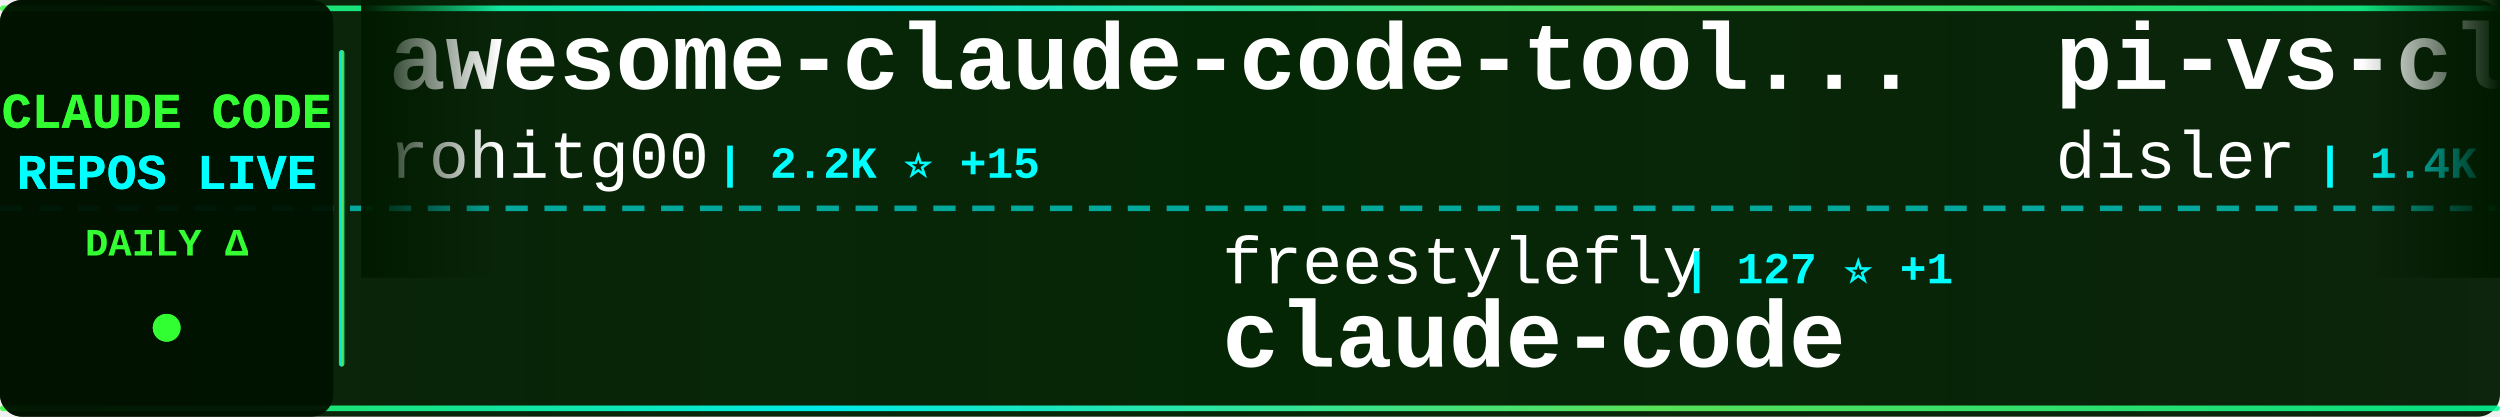
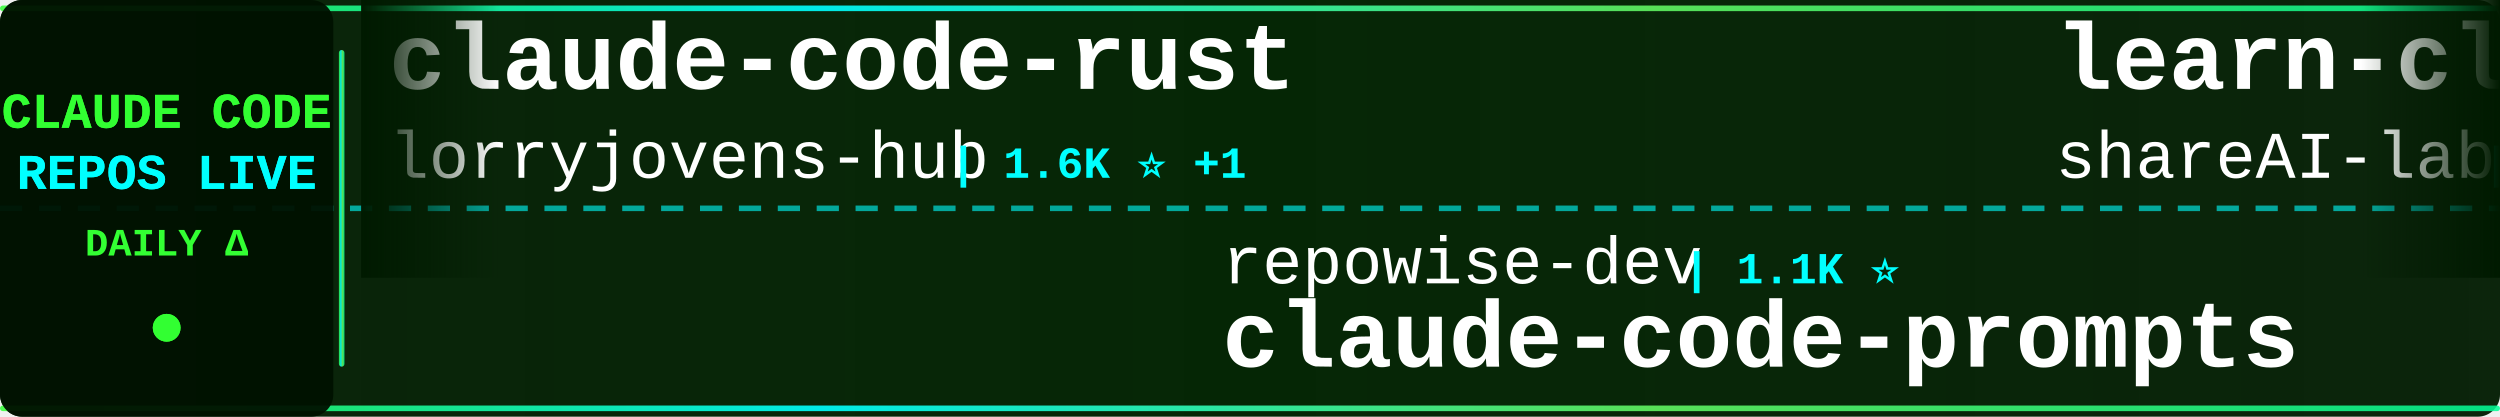
<svg xmlns="http://www.w3.org/2000/svg" width="900" height="150">
  <defs>
    <linearGradient id="tickerBg" x1="0%" y1="0%" x2="100%" y2="0%">
      <stop offset="0%" style="stop-color:#001a00;stop-opacity:0.95" />
      <stop offset="50%" style="stop-color:#002200;stop-opacity:0.98" />
      <stop offset="100%" style="stop-color:#001a00;stop-opacity:0.95" />
    </linearGradient>
    <linearGradient id="borderGrad" x1="0%" y1="0%" x2="100%" y2="0%">
      <stop offset="0%" style="stop-color:#33ff33;stop-opacity:0.85">
        <animate attributeName="stop-opacity" values="0.85;1;0.85" dur="2s" repeatCount="indefinite" />
      </stop>
      <stop offset="33%" style="stop-color:#00ffff;stop-opacity:0.9">
        <animate attributeName="stop-opacity" values="0.9;1;0.9" dur="2.2s" repeatCount="indefinite" />
      </stop>
      <stop offset="66%" style="stop-color:#66ff66;stop-opacity:0.85">
        <animate attributeName="stop-opacity" values="0.85;1;0.85" dur="1.8s" repeatCount="indefinite" />
      </stop>
      <stop offset="100%" style="stop-color:#00ff99;stop-opacity:0.85">
        <animate attributeName="stop-opacity" values="0.85;1;0.85" dur="2s" repeatCount="indefinite" />
      </stop>
    </linearGradient>
    <filter id="textGlow">
      <feGaussianBlur stdDeviation="0.1" result="coloredBlur" />
      <feMerge>
        <feMergeNode in="coloredBlur" />
        <feMergeNode in="SourceGraphic" />
      </feMerge>
    </filter>
    <filter id="metricGlow">
      <feGaussianBlur stdDeviation="0.2" result="coloredBlur" />
      <feMerge>
        <feMergeNode in="coloredBlur" />
        <feMergeNode in="SourceGraphic" />
      </feMerge>
    </filter>
    <linearGradient id="leftFade" x1="0%" y1="0%" x2="100%" y2="0%">
      <stop offset="0%" style="stop-color:#001a00;stop-opacity:1" />
      <stop offset="100%" style="stop-color:#001a00;stop-opacity:0" />
    </linearGradient>
    <linearGradient id="rightFade" x1="0%" y1="0%" x2="100%" y2="0%">
      <stop offset="0%" style="stop-color:#001a00;stop-opacity:0" />
      <stop offset="100%" style="stop-color:#001a00;stop-opacity:1" />
    </linearGradient>
  </defs>
  <rect width="900" height="150" fill="url(#tickerBg)" rx="8" />
  <rect x="0" y="2" width="900" height="2" fill="url(#borderGrad)" rx="1" />
  <rect x="0" y="146" width="900" height="2" fill="url(#borderGrad)" rx="1" />
  <line x1="0" y1="75" x2="900" y2="75" stroke="#00ffff" stroke-width="2" stroke-dasharray="8 6" opacity="0.6" />
  <rect x="0" y="0" width="120" height="150" fill="#001100" opacity="0.95" rx="8" />
  <text x="60" y="46" font-family="'Courier New', monospace" font-size="18" font-weight="bold" fill="#33ff33" text-anchor="middle" filter="url(#textGlow)">
    CLAUDE CODE
  </text>
  <text x="60" y="68" font-family="'Courier New', monospace" font-size="18" font-weight="bold" fill="#00ffff" text-anchor="middle" filter="url(#textGlow)">
    REPOS LIVE
  </text>
  <text x="60" y="92" font-family="'Courier New', monospace" font-size="14" font-weight="bold" fill="#33ff33" text-anchor="middle">
    DAILY Δ
  </text>
  <circle cx="60" cy="118" r="5" fill="#33ff33" filter="url(#metricGlow)">
    <animate attributeName="r" values="4;6;4" dur="1.5s" repeatCount="indefinite" />
    <animate attributeName="opacity" values="0.6;1;0.6" dur="1.5s" repeatCount="indefinite" />
  </circle>
  <rect x="122" y="18" width="2" height="114" fill="url(#borderGrad)" rx="1" />
  <clipPath id="tickerClip">
    <rect x="130" y="0" width="770" height="150" />
  </clipPath>
  <g clip-path="url(#tickerClip)">
    <g id="tickerItems">
      <animateTransform attributeName="transform" attributeType="XML" type="translate" from="0 0" to="-3000 0" dur="54s" repeatCount="indefinite" />
      <g transform="translate(0, 0)">
-         <text x="140" y="32" font-family="'Courier New', monospace" font-size="34" font-weight="bold" fill="#ffffff">awesome-claude-code-tool...</text>
-         <text x="140" y="64" font-family="'Courier New', monospace" font-size="24" font-weight="normal" fill="#ffffff" opacity="1.0">rohitg00</text>
-         <text x="258" y="64" font-family="'Courier New', monospace" font-size="16" font-weight="bold" fill="#00ffff"> | 2.2K ⭐ +15</text>
+         <text x="140" y="32" font-family="'Courier New', monospace" font-size="34" font-weight="bold" fill="#ffffff">claude-code-rust</text>
+         <text x="140" y="64" font-family="'Courier New', monospace" font-size="24" font-weight="normal" fill="#ffffff" opacity="1.0">lorryjovens-hub</text>
+         <text x="342" y="64" font-family="'Courier New', monospace" font-size="16" font-weight="bold" fill="#00ffff"> | 1.6K ⭐ +1</text>
      </g>
      <g transform="translate(300, 0)">
-         <text x="140" y="102" font-family="'Courier New', monospace" font-size="24" font-weight="normal" fill="#ffffff" opacity="1.0">freestylefly</text>
-         <text x="306" y="102" font-family="'Courier New', monospace" font-size="16" font-weight="bold" fill="#00ffff"> | 127 ⭐ +1</text>
-         <text x="140" y="132" font-family="'Courier New', monospace" font-size="34" font-weight="bold" fill="#ffffff">claude-code</text>
+         <text x="140" y="102" font-family="'Courier New', monospace" font-size="24" font-weight="normal" fill="#ffffff" opacity="1.0">repowise-dev</text>
+         <text x="306" y="102" font-family="'Courier New', monospace" font-size="16" font-weight="bold" fill="#00ffff"> | 1.1K ⭐</text>
+         <text x="140" y="132" font-family="'Courier New', monospace" font-size="34" font-weight="bold" fill="#ffffff">claude-code-prompts</text>
      </g>
      <g transform="translate(600, 0)">
-         <text x="140" y="32" font-family="'Courier New', monospace" font-size="34" font-weight="bold" fill="#ffffff">pi-vs-claude-code</text>
-         <text x="140" y="64" font-family="'Courier New', monospace" font-size="24" font-weight="normal" fill="#ffffff" opacity="1.0">disler</text>
-         <text x="234" y="64" font-family="'Courier New', monospace" font-size="16" font-weight="bold" fill="#00ffff"> | 1.4K ⭐ +5</text>
+         <text x="140" y="32" font-family="'Courier New', monospace" font-size="34" font-weight="bold" fill="#ffffff">learn-claude-code</text>
+         <text x="140" y="64" font-family="'Courier New', monospace" font-size="24" font-weight="normal" fill="#ffffff" opacity="1.0">shareAI-lab</text>
+         <text x="294" y="64" font-family="'Courier New', monospace" font-size="16" font-weight="bold" fill="#00ffff"> | 68.2K ⭐ +190</text>
      </g>
      <g transform="translate(900, 0)">
-         <text x="140" y="102" font-family="'Courier New', monospace" font-size="24" font-weight="normal" fill="#ffffff" opacity="1.0">edmund-io</text>
-         <text x="270" y="102" font-family="'Courier New', monospace" font-size="16" font-weight="bold" fill="#00ffff"> | 1.5K ⭐ +1</text>
-         <text x="140" y="132" font-family="'Courier New', monospace" font-size="34" font-weight="bold" fill="#ffffff">edmunds-claude-code</text>
+         <text x="140" y="102" font-family="'Courier New', monospace" font-size="24" font-weight="normal" fill="#ffffff" opacity="1.0">rohitg00</text>
+         <text x="258" y="102" font-family="'Courier New', monospace" font-size="16" font-weight="bold" fill="#00ffff"> | 2.2K ⭐ +12</text>
+         <text x="140" y="132" font-family="'Courier New', monospace" font-size="34" font-weight="bold" fill="#ffffff">awesome-claude-code-tool...</text>
      </g>
      <g transform="translate(1200, 0)">
-         <text x="140" y="32" font-family="'Courier New', monospace" font-size="34" font-weight="bold" fill="#ffffff">claude-code-sourcemap</text>
-         <text x="140" y="64" font-family="'Courier New', monospace" font-size="24" font-weight="normal" fill="#ffffff" opacity="1.0">ChinaSiro</text>
-         <text x="270" y="64" font-family="'Courier New', monospace" font-size="16" font-weight="bold" fill="#00ffff"> | 9.4K ⭐ +4</text>
+         <text x="140" y="32" font-family="'Courier New', monospace" font-size="34" font-weight="bold" fill="#ffffff">claude-code-pm-course</text>
+         <text x="140" y="64" font-family="'Courier New', monospace" font-size="24" font-weight="normal" fill="#ffffff" opacity="1.0">carlvellotti</text>
+         <text x="306" y="64" font-family="'Courier New', monospace" font-size="16" font-weight="bold" fill="#00ffff"> | 2.1K ⭐ +1</text>
      </g>
      <g transform="translate(1500, 0)">
-         <text x="140" y="102" font-family="'Courier New', monospace" font-size="24" font-weight="normal" fill="#ffffff" opacity="1.0">VineeTagarwaL-code</text>
-         <text x="378" y="102" font-family="'Courier New', monospace" font-size="16" font-weight="bold" fill="#00ffff"> | 276 ⭐</text>
-         <text x="140" y="132" font-family="'Courier New', monospace" font-size="34" font-weight="bold" fill="#ffffff">claude-code</text>
+         <text x="140" y="102" font-family="'Courier New', monospace" font-size="24" font-weight="normal" fill="#ffffff" opacity="1.0">ding113</text>
+         <text x="246" y="102" font-family="'Courier New', monospace" font-size="16" font-weight="bold" fill="#00ffff"> | 3.2K ⭐ +5</text>
+         <text x="140" y="132" font-family="'Courier New', monospace" font-size="34" font-weight="bold" fill="#ffffff">claude-code-hub</text>
      </g>
      <g transform="translate(1800, 0)">
-         <text x="140" y="32" font-family="'Courier New', monospace" font-size="34" font-weight="bold" fill="#ffffff">claude-code-hub</text>
-         <text x="140" y="64" font-family="'Courier New', monospace" font-size="24" font-weight="normal" fill="#ffffff" opacity="1.0">ding113</text>
-         <text x="246" y="64" font-family="'Courier New', monospace" font-size="16" font-weight="bold" fill="#00ffff"> | 3.2K ⭐ +6</text>
+         <text x="140" y="32" font-family="'Courier New', monospace" font-size="34" font-weight="bold" fill="#ffffff">claude-code</text>
+         <text x="140" y="64" font-family="'Courier New', monospace" font-size="24" font-weight="normal" fill="#ffffff" opacity="1.0">xorespesp</text>
+         <text x="270" y="64" font-family="'Courier New', monospace" font-size="16" font-weight="bold" fill="#00ffff"> | 229 ⭐ +1</text>
      </g>
      <g transform="translate(2100, 0)">
-         <text x="140" y="102" font-family="'Courier New', monospace" font-size="24" font-weight="normal" fill="#ffffff" opacity="1.0">Chachamaru127</text>
-         <text x="318" y="102" font-family="'Courier New', monospace" font-size="16" font-weight="bold" fill="#00ffff"> | 2.9K ⭐ +7</text>
-         <text x="140" y="132" font-family="'Courier New', monospace" font-size="34" font-weight="bold" fill="#ffffff">claude-code-harness</text>
+         <text x="140" y="102" font-family="'Courier New', monospace" font-size="24" font-weight="normal" fill="#ffffff" opacity="1.0">ponponon</text>
+         <text x="258" y="102" font-family="'Courier New', monospace" font-size="16" font-weight="bold" fill="#00ffff"> | 2.3K ⭐ +1</text>
+         <text x="140" y="132" font-family="'Courier New', monospace" font-size="34" font-weight="bold" fill="#ffffff">claude_code_src</text>
      </g>
      <g transform="translate(2400, 0)">
        <text x="140" y="32" font-family="'Courier New', monospace" font-size="34" font-weight="bold" fill="#ffffff">claude-code</text>
-         <text x="140" y="64" font-family="'Courier New', monospace" font-size="24" font-weight="normal" fill="#ffffff" opacity="1.0">jarmuine</text>
-         <text x="258" y="64" font-family="'Courier New', monospace" font-size="16" font-weight="bold" fill="#00ffff"> | 2.2K ⭐ +1</text>
+         <text x="140" y="64" font-family="'Courier New', monospace" font-size="24" font-weight="normal" fill="#ffffff" opacity="1.0">mehmoodosman</text>
+         <text x="306" y="64" font-family="'Courier New', monospace" font-size="16" font-weight="bold" fill="#00ffff"> | 168 ⭐ +1</text>
      </g>
      <g transform="translate(2700, 0)">
-         <text x="140" y="102" font-family="'Courier New', monospace" font-size="24" font-weight="normal" fill="#ffffff" opacity="1.0">nicedreamzapp</text>
-         <text x="318" y="102" font-family="'Courier New', monospace" font-size="16" font-weight="bold" fill="#00ffff"> | 2.8K ⭐ +4</text>
-         <text x="140" y="132" font-family="'Courier New', monospace" font-size="34" font-weight="bold" fill="#ffffff">claude-code-local</text>
+         <text x="140" y="102" font-family="'Courier New', monospace" font-size="24" font-weight="normal" fill="#ffffff" opacity="1.0">Yuyz0112</text>
+         <text x="258" y="102" font-family="'Courier New', monospace" font-size="16" font-weight="bold" fill="#00ffff"> | 2.4K ⭐ +1</text>
+         <text x="140" y="132" font-family="'Courier New', monospace" font-size="34" font-weight="bold" fill="#ffffff">claude-code-reverse</text>
      </g>
      <g transform="translate(3000, 0)">
-         <text x="140" y="32" font-family="'Courier New', monospace" font-size="34" font-weight="bold" fill="#ffffff">awesome-claude-code-tool...</text>
-         <text x="140" y="64" font-family="'Courier New', monospace" font-size="24" font-weight="normal" fill="#ffffff" opacity="1.0">rohitg00</text>
-         <text x="258" y="64" font-family="'Courier New', monospace" font-size="16" font-weight="bold" fill="#00ffff"> | 2.2K ⭐ +15</text>
+         <text x="140" y="32" font-family="'Courier New', monospace" font-size="34" font-weight="bold" fill="#ffffff">claude-code-rust</text>
+         <text x="140" y="64" font-family="'Courier New', monospace" font-size="24" font-weight="normal" fill="#ffffff" opacity="1.0">lorryjovens-hub</text>
+         <text x="342" y="64" font-family="'Courier New', monospace" font-size="16" font-weight="bold" fill="#00ffff"> | 1.6K ⭐ +1</text>
      </g>
      <g transform="translate(3300, 0)">
-         <text x="140" y="102" font-family="'Courier New', monospace" font-size="24" font-weight="normal" fill="#ffffff" opacity="1.0">freestylefly</text>
-         <text x="306" y="102" font-family="'Courier New', monospace" font-size="16" font-weight="bold" fill="#00ffff"> | 127 ⭐ +1</text>
-         <text x="140" y="132" font-family="'Courier New', monospace" font-size="34" font-weight="bold" fill="#ffffff">claude-code</text>
+         <text x="140" y="102" font-family="'Courier New', monospace" font-size="24" font-weight="normal" fill="#ffffff" opacity="1.0">repowise-dev</text>
+         <text x="306" y="102" font-family="'Courier New', monospace" font-size="16" font-weight="bold" fill="#00ffff"> | 1.1K ⭐</text>
+         <text x="140" y="132" font-family="'Courier New', monospace" font-size="34" font-weight="bold" fill="#ffffff">claude-code-prompts</text>
      </g>
      <g transform="translate(3600, 0)">
-         <text x="140" y="32" font-family="'Courier New', monospace" font-size="34" font-weight="bold" fill="#ffffff">pi-vs-claude-code</text>
-         <text x="140" y="64" font-family="'Courier New', monospace" font-size="24" font-weight="normal" fill="#ffffff" opacity="1.0">disler</text>
-         <text x="234" y="64" font-family="'Courier New', monospace" font-size="16" font-weight="bold" fill="#00ffff"> | 1.4K ⭐ +5</text>
+         <text x="140" y="32" font-family="'Courier New', monospace" font-size="34" font-weight="bold" fill="#ffffff">learn-claude-code</text>
+         <text x="140" y="64" font-family="'Courier New', monospace" font-size="24" font-weight="normal" fill="#ffffff" opacity="1.0">shareAI-lab</text>
+         <text x="294" y="64" font-family="'Courier New', monospace" font-size="16" font-weight="bold" fill="#00ffff"> | 68.2K ⭐ +190</text>
      </g>
      <g transform="translate(3900, 0)">
-         <text x="140" y="102" font-family="'Courier New', monospace" font-size="24" font-weight="normal" fill="#ffffff" opacity="1.0">edmund-io</text>
-         <text x="270" y="102" font-family="'Courier New', monospace" font-size="16" font-weight="bold" fill="#00ffff"> | 1.5K ⭐ +1</text>
-         <text x="140" y="132" font-family="'Courier New', monospace" font-size="34" font-weight="bold" fill="#ffffff">edmunds-claude-code</text>
+         <text x="140" y="102" font-family="'Courier New', monospace" font-size="24" font-weight="normal" fill="#ffffff" opacity="1.0">rohitg00</text>
+         <text x="258" y="102" font-family="'Courier New', monospace" font-size="16" font-weight="bold" fill="#00ffff"> | 2.2K ⭐ +12</text>
+         <text x="140" y="132" font-family="'Courier New', monospace" font-size="34" font-weight="bold" fill="#ffffff">awesome-claude-code-tool...</text>
      </g>
    </g>
  </g>
  <rect x="130" y="0" width="50" height="100" fill="url(#leftFade)" />
  <rect x="850" y="0" width="50" height="100" fill="url(#rightFade)" />
</svg>
